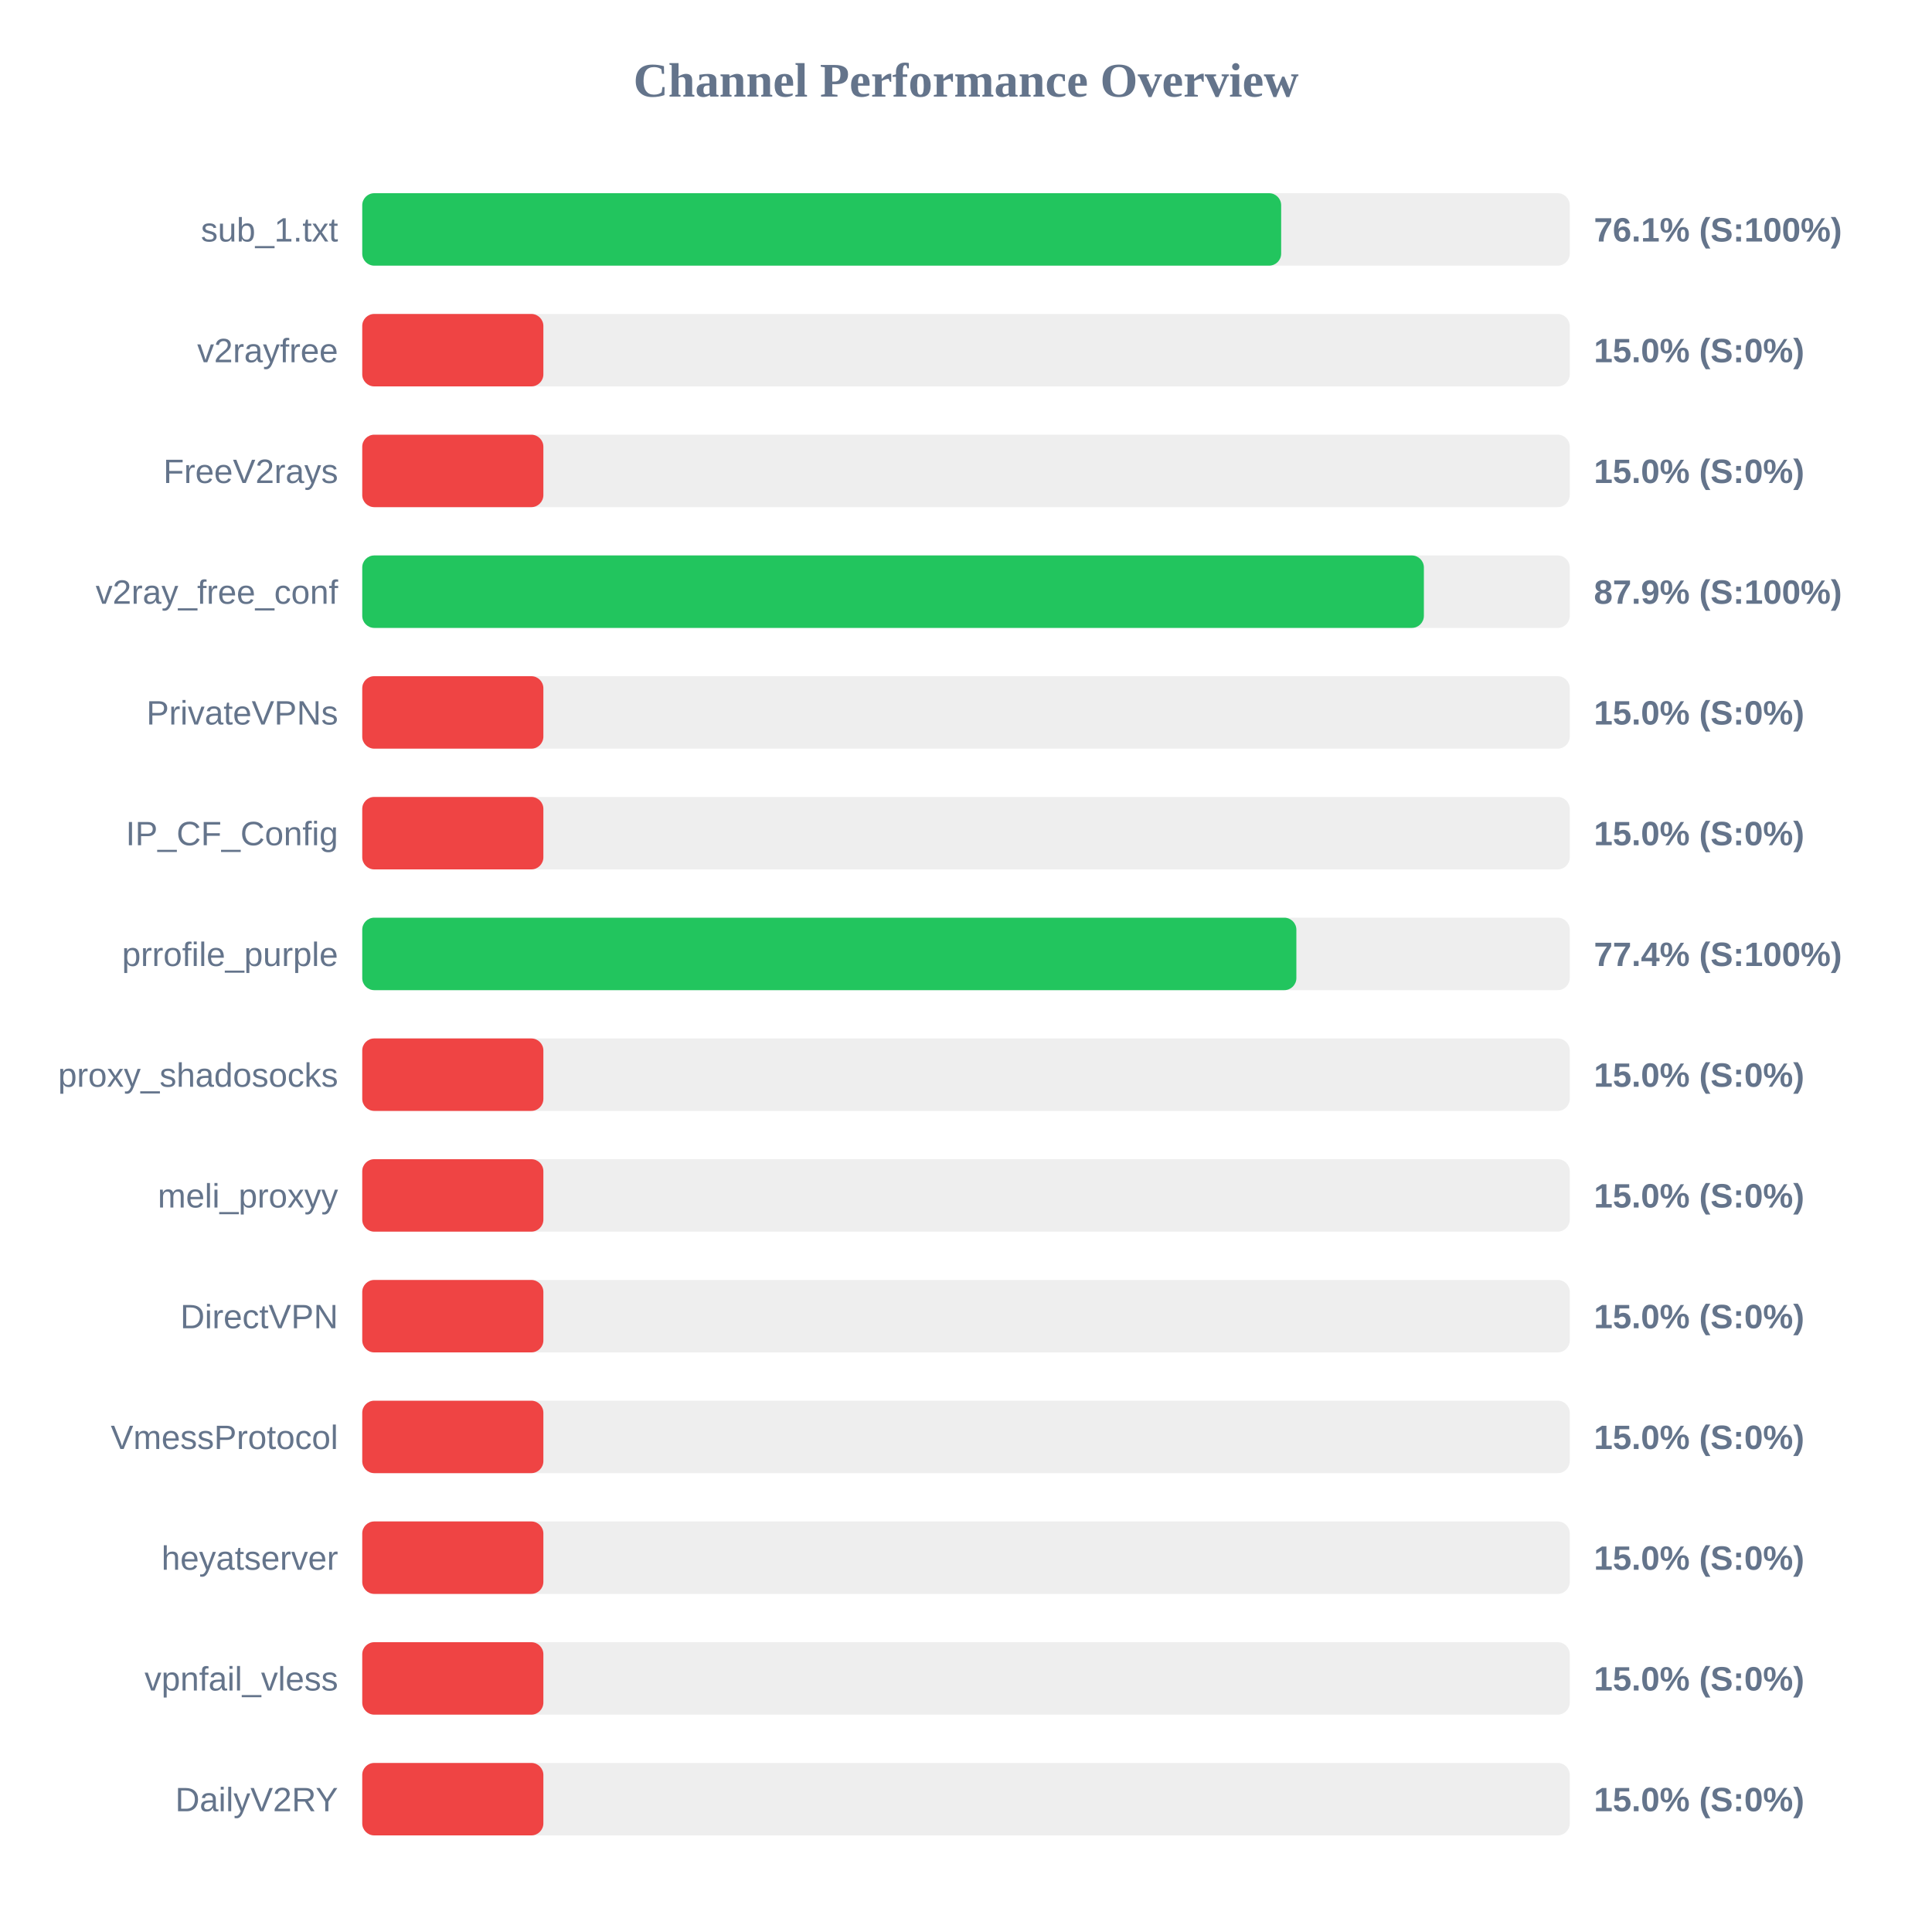
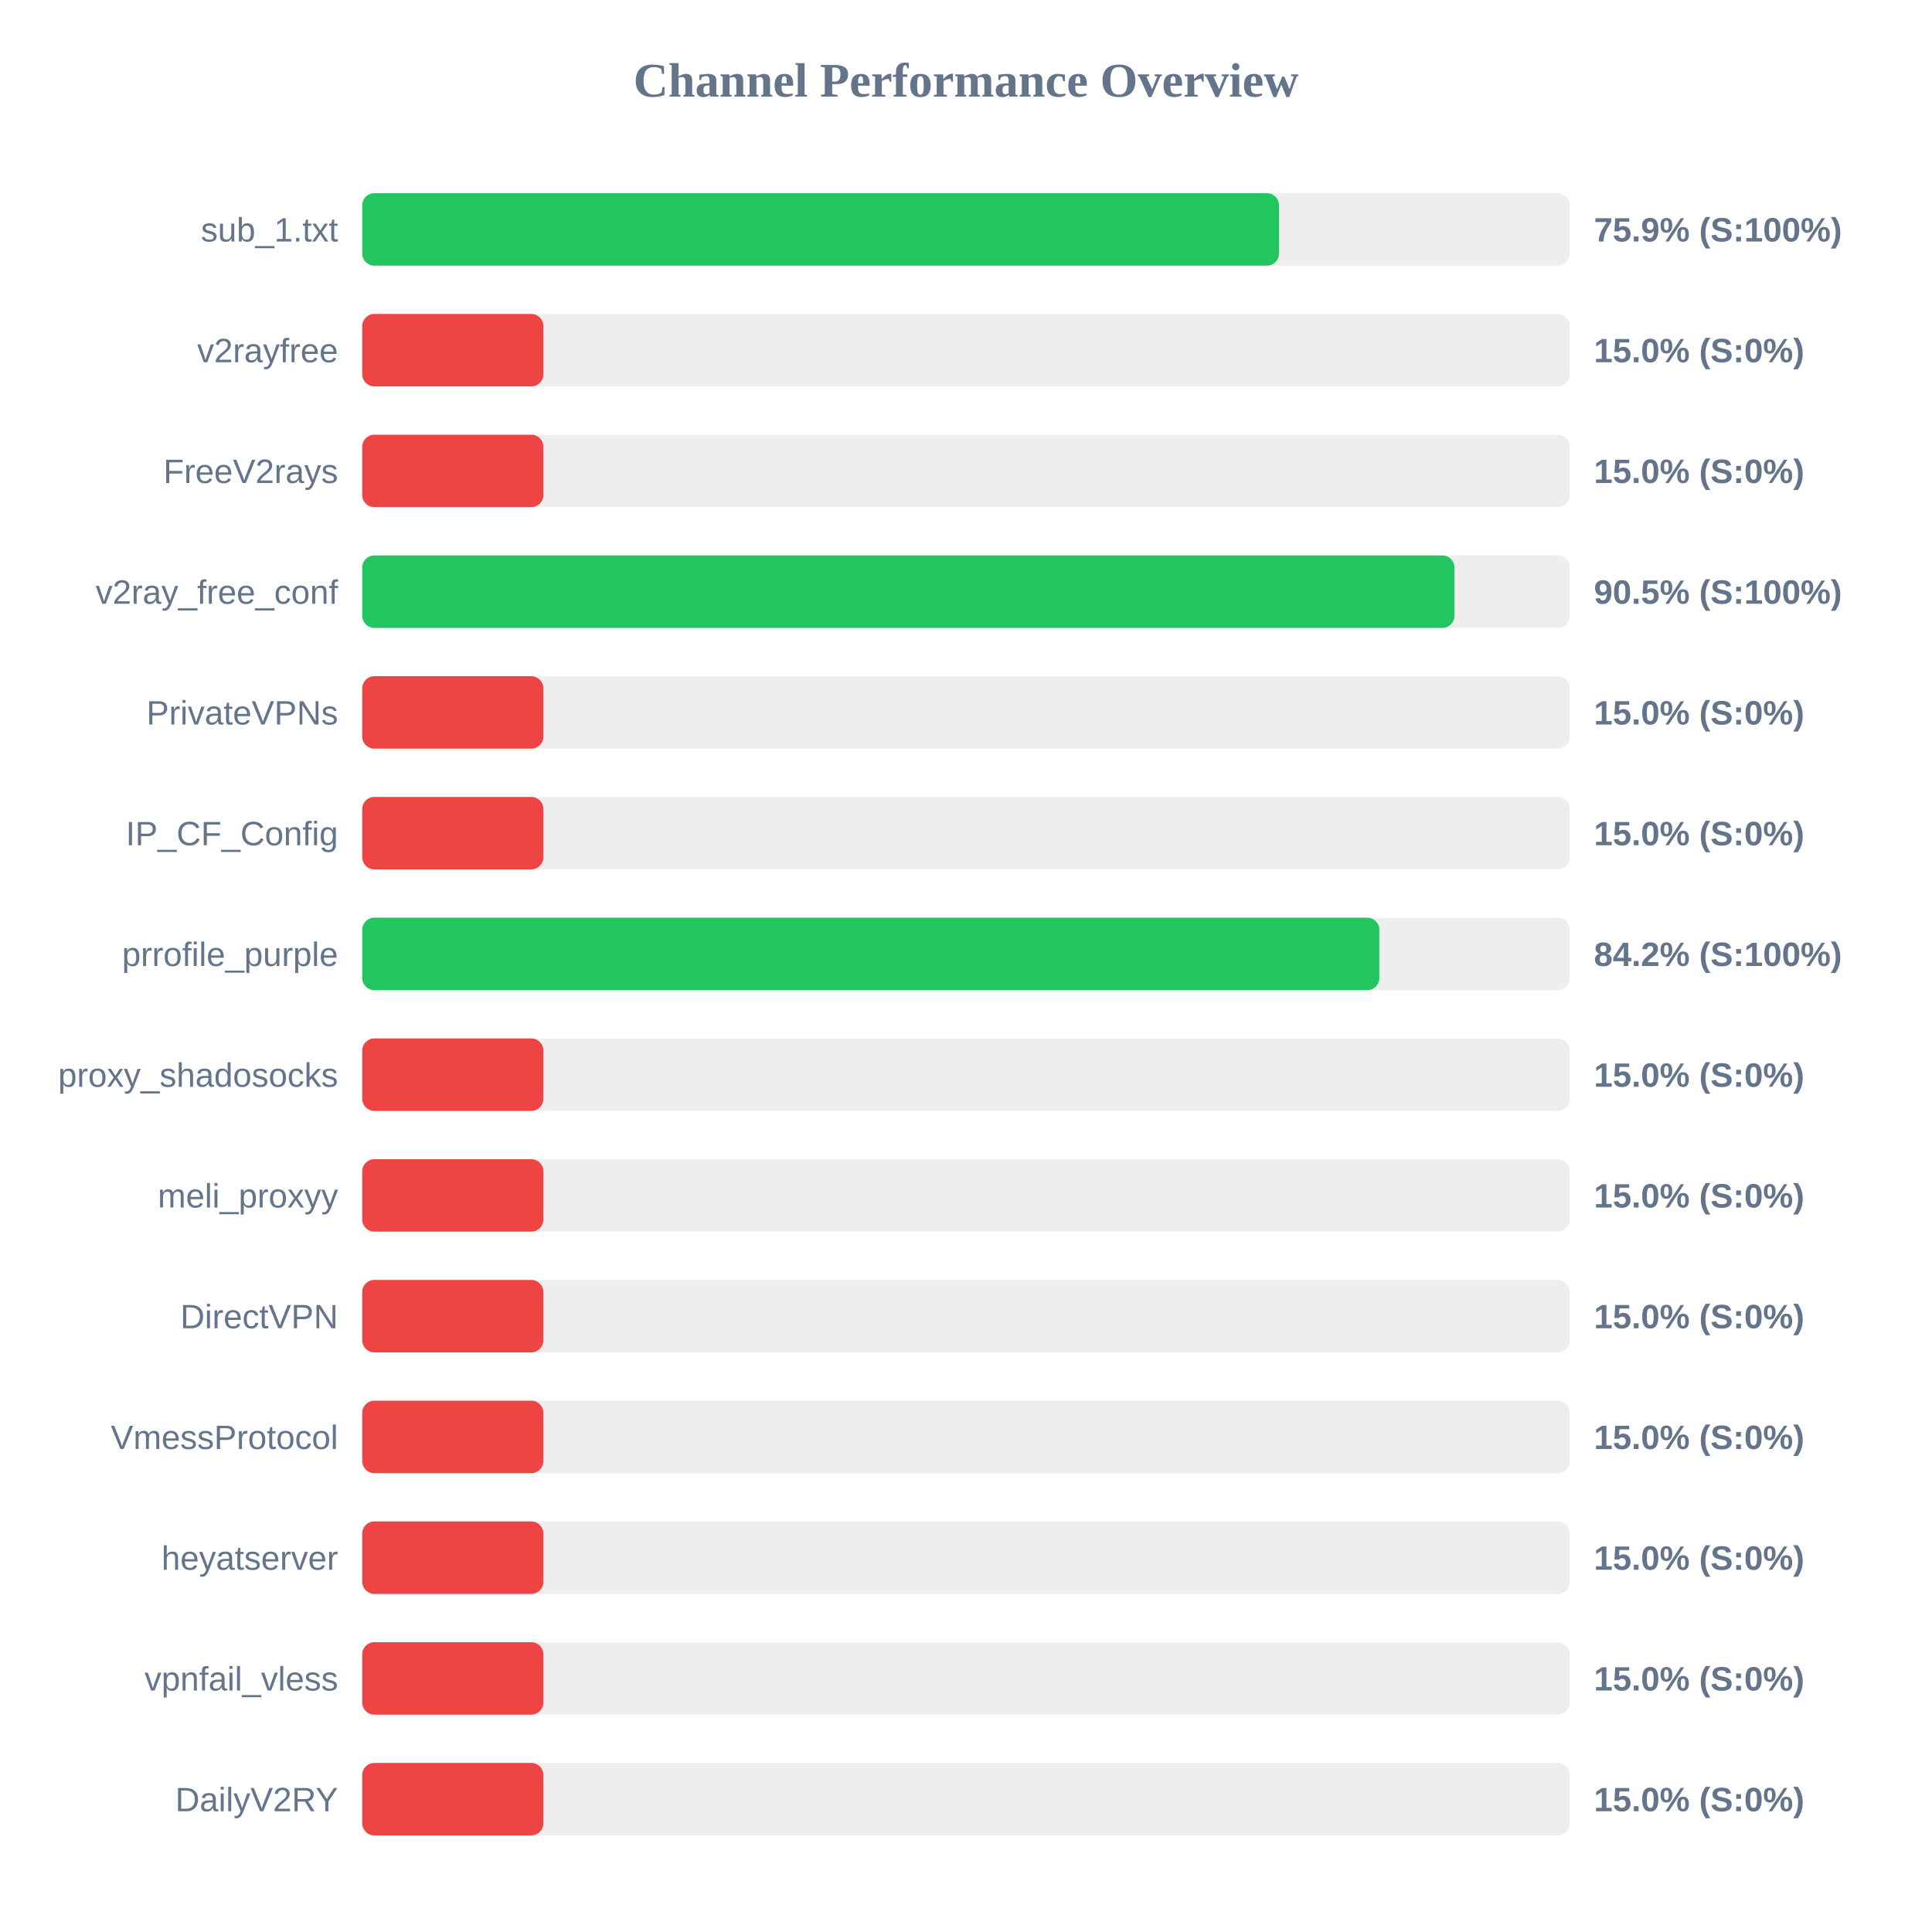
<svg xmlns="http://www.w3.org/2000/svg" width="800" height="800" version="1.1">
  <style>
        .row { font: 14px Arial; fill: #64748b; }
        .score { font: bold 14px Arial; fill: #64748b; }
    </style>
  <text x="400" y="40" text-anchor="middle" font-size="20px" font-weight="bold" fill="#64748b">Channel Performance Overview</text>
  <rect x="150" y="80" width="500" height="30" fill="#eee" rx="5" />
-   <rect x="150" y="80" width="380.5" height="30" fill="#22c55e" rx="5" />
+   <rect x="150" y="80" width="379.6" height="30" fill="#22c55e" rx="5" />
  <text x="140" y="100" text-anchor="end" class="row">sub_1.txt</text>
-   <text x="660" y="100" text-anchor="start" class="score">76.1% (S:100%)</text>
+   <text x="660" y="100" text-anchor="start" class="score">75.9% (S:100%)</text>
  <rect x="150" y="130" width="500" height="30" fill="#eee" rx="5" />
  <rect x="150" y="130" width="75.0" height="30" fill="#ef4444" rx="5" />
  <text x="140" y="150" text-anchor="end" class="row">v2rayfree</text>
  <text x="660" y="150" text-anchor="start" class="score">15.0% (S:0%)</text>
  <rect x="150" y="180" width="500" height="30" fill="#eee" rx="5" />
  <rect x="150" y="180" width="75.0" height="30" fill="#ef4444" rx="5" />
  <text x="140" y="200" text-anchor="end" class="row">FreeV2rays</text>
  <text x="660" y="200" text-anchor="start" class="score">15.0% (S:0%)</text>
  <rect x="150" y="230" width="500" height="30" fill="#eee" rx="5" />
-   <rect x="150" y="230" width="439.6" height="30" fill="#22c55e" rx="5" />
+   <rect x="150" y="230" width="452.25" height="30" fill="#22c55e" rx="5" />
  <text x="140" y="250" text-anchor="end" class="row">v2ray_free_conf</text>
-   <text x="660" y="250" text-anchor="start" class="score">87.9% (S:100%)</text>
+   <text x="660" y="250" text-anchor="start" class="score">90.5% (S:100%)</text>
  <rect x="150" y="280" width="500" height="30" fill="#eee" rx="5" />
  <rect x="150" y="280" width="75.0" height="30" fill="#ef4444" rx="5" />
  <text x="140" y="300" text-anchor="end" class="row">PrivateVPNs</text>
  <text x="660" y="300" text-anchor="start" class="score">15.0% (S:0%)</text>
  <rect x="150" y="330" width="500" height="30" fill="#eee" rx="5" />
  <rect x="150" y="330" width="75.0" height="30" fill="#ef4444" rx="5" />
  <text x="140" y="350" text-anchor="end" class="row">IP_CF_Config</text>
  <text x="660" y="350" text-anchor="start" class="score">15.0% (S:0%)</text>
  <rect x="150" y="380" width="500" height="30" fill="#eee" rx="5" />
-   <rect x="150" y="380" width="386.8" height="30" fill="#22c55e" rx="5" />
+   <rect x="150" y="380" width="421.15" height="30" fill="#22c55e" rx="5" />
  <text x="140" y="400" text-anchor="end" class="row">prrofile_purple</text>
-   <text x="660" y="400" text-anchor="start" class="score">77.4% (S:100%)</text>
+   <text x="660" y="400" text-anchor="start" class="score">84.2% (S:100%)</text>
  <rect x="150" y="430" width="500" height="30" fill="#eee" rx="5" />
  <rect x="150" y="430" width="75.0" height="30" fill="#ef4444" rx="5" />
  <text x="140" y="450" text-anchor="end" class="row">proxy_shadosocks</text>
  <text x="660" y="450" text-anchor="start" class="score">15.0% (S:0%)</text>
  <rect x="150" y="480" width="500" height="30" fill="#eee" rx="5" />
  <rect x="150" y="480" width="75.0" height="30" fill="#ef4444" rx="5" />
  <text x="140" y="500" text-anchor="end" class="row">meli_proxyy</text>
  <text x="660" y="500" text-anchor="start" class="score">15.0% (S:0%)</text>
  <rect x="150" y="530" width="500" height="30" fill="#eee" rx="5" />
  <rect x="150" y="530" width="75.0" height="30" fill="#ef4444" rx="5" />
  <text x="140" y="550" text-anchor="end" class="row">DirectVPN</text>
  <text x="660" y="550" text-anchor="start" class="score">15.0% (S:0%)</text>
  <rect x="150" y="580" width="500" height="30" fill="#eee" rx="5" />
  <rect x="150" y="580" width="75.0" height="30" fill="#ef4444" rx="5" />
  <text x="140" y="600" text-anchor="end" class="row">VmessProtocol</text>
  <text x="660" y="600" text-anchor="start" class="score">15.0% (S:0%)</text>
  <rect x="150" y="630" width="500" height="30" fill="#eee" rx="5" />
  <rect x="150" y="630" width="75.0" height="30" fill="#ef4444" rx="5" />
  <text x="140" y="650" text-anchor="end" class="row">heyatserver</text>
  <text x="660" y="650" text-anchor="start" class="score">15.0% (S:0%)</text>
  <rect x="150" y="680" width="500" height="30" fill="#eee" rx="5" />
  <rect x="150" y="680" width="75.0" height="30" fill="#ef4444" rx="5" />
  <text x="140" y="700" text-anchor="end" class="row">vpnfail_vless</text>
  <text x="660" y="700" text-anchor="start" class="score">15.0% (S:0%)</text>
  <rect x="150" y="730" width="500" height="30" fill="#eee" rx="5" />
  <rect x="150" y="730" width="75.0" height="30" fill="#ef4444" rx="5" />
  <text x="140" y="750" text-anchor="end" class="row">DailyV2RY</text>
  <text x="660" y="750" text-anchor="start" class="score">15.0% (S:0%)</text>
</svg>
